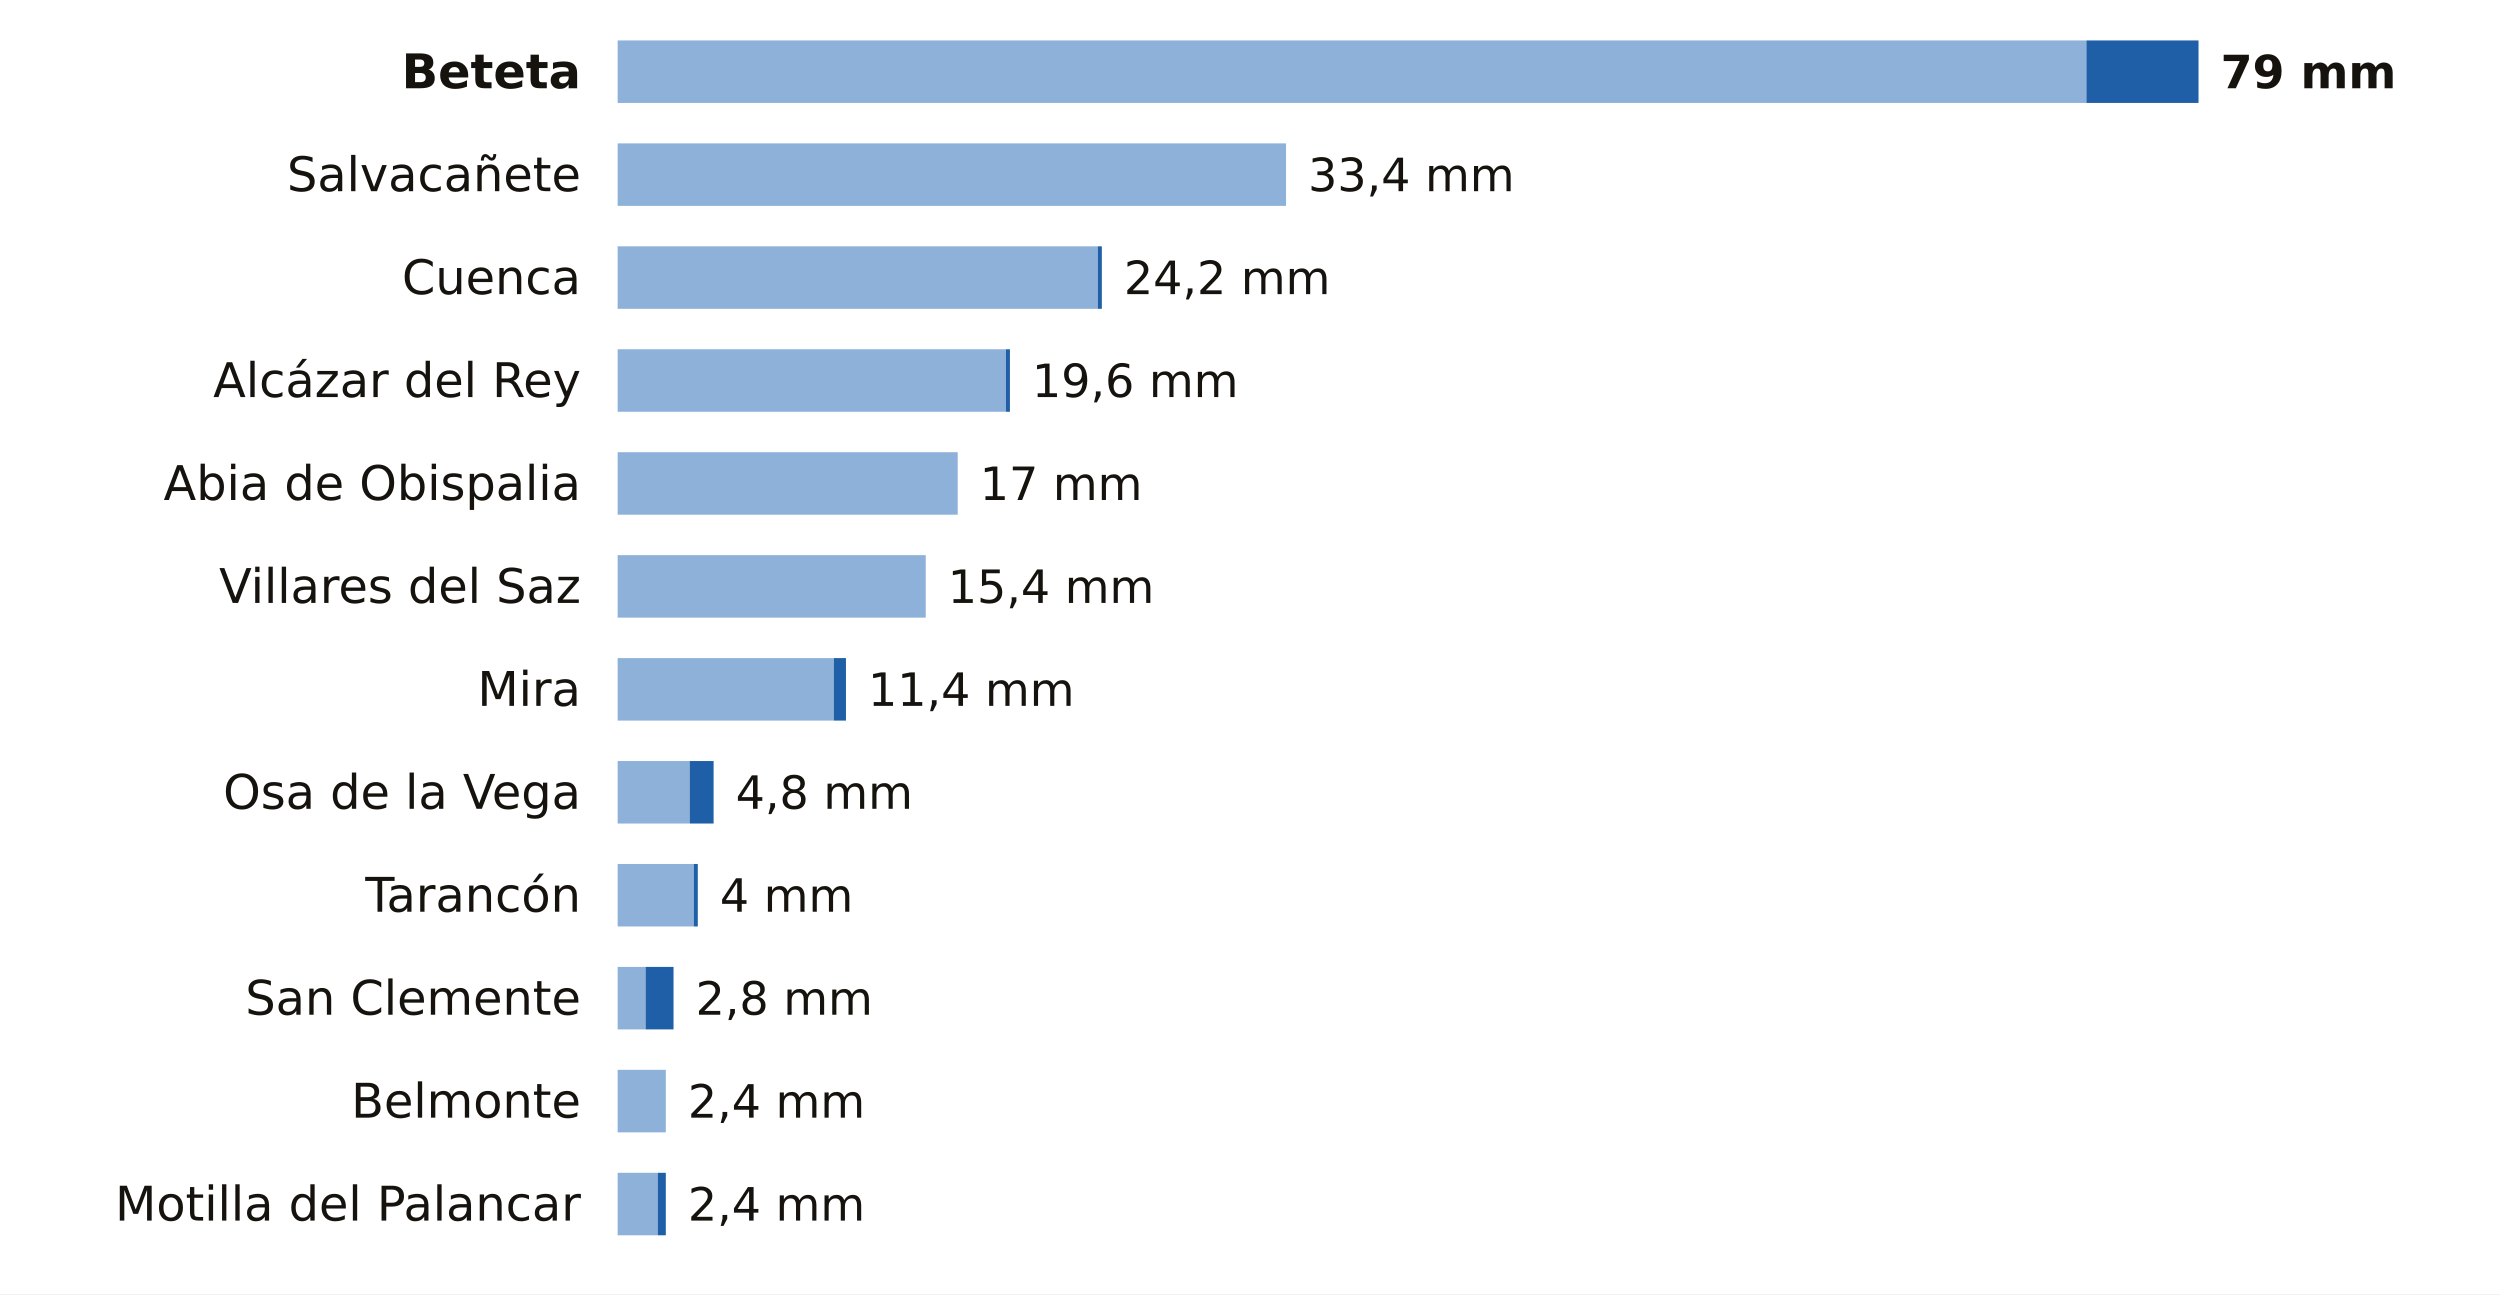
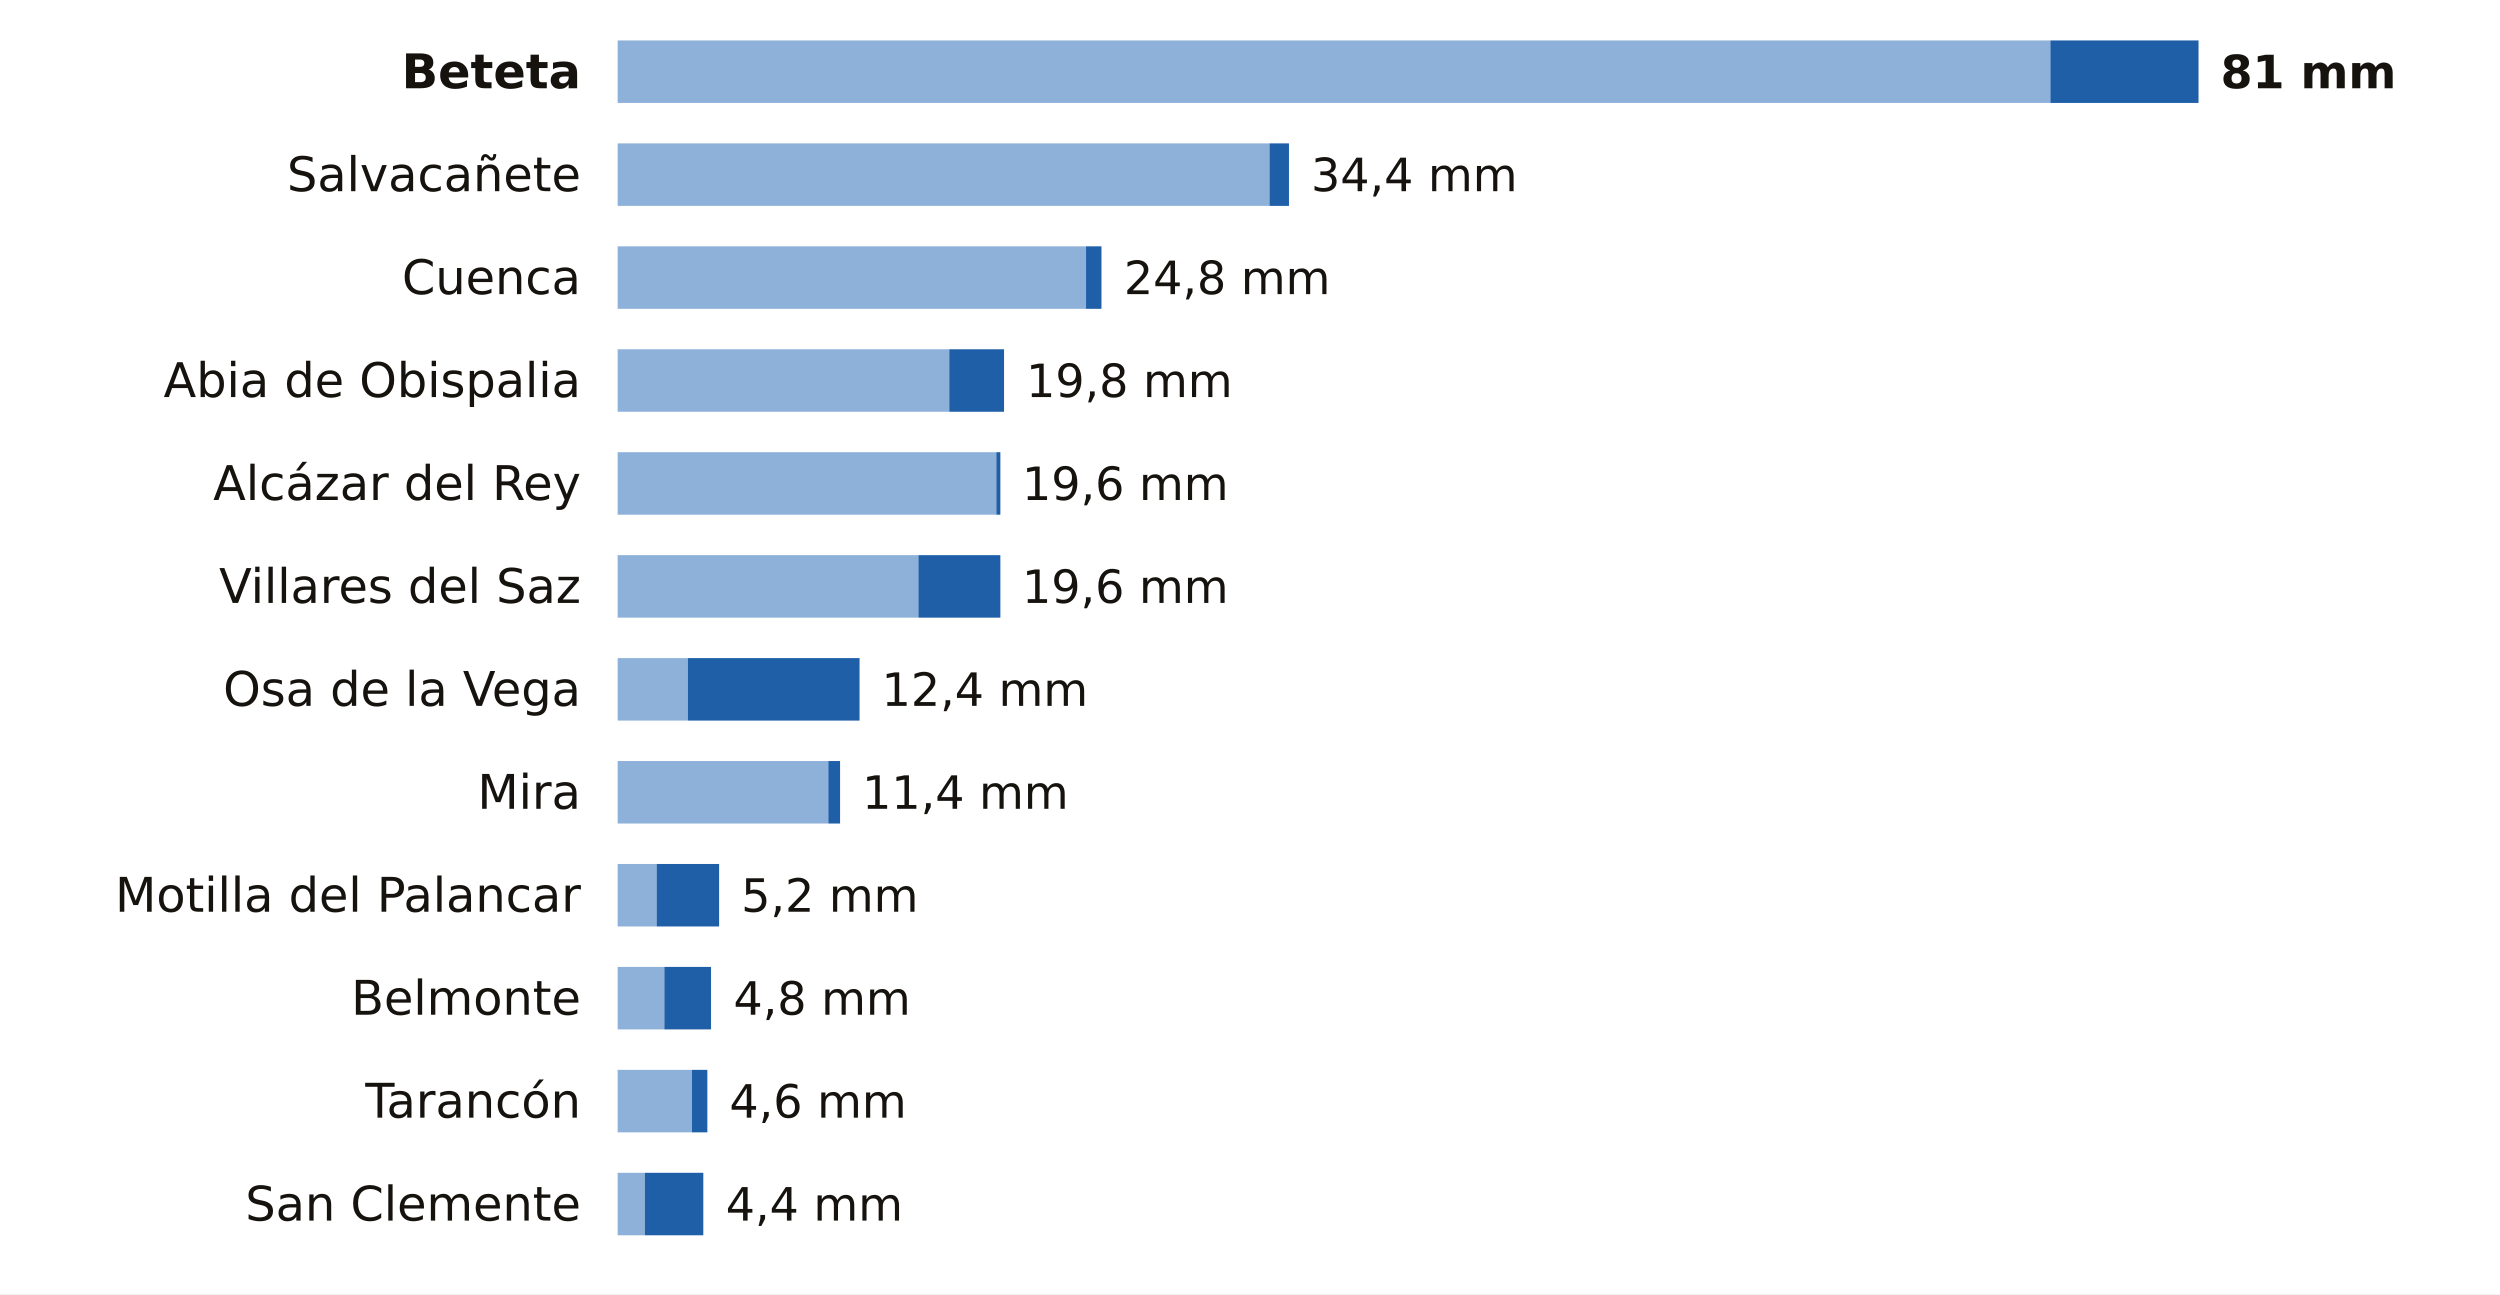
<svg xmlns="http://www.w3.org/2000/svg" viewBox="0 0 680 352" width="680" height="352" role="img" aria-label="La lluvia de los últimos 7 días en las estaciones de AEMET de Cuenca">
  <rect width="680" height="352" fill="#FFFFFF" />
  <text x="158.0" y="24.0" font-size="13" fill="#16130F" text-anchor="end" font-weight="600" font-family="Public Sans, DejaVu Sans, Arial, sans-serif">Beteta</text>
-   <rect x="168" y="11" width="399.5" height="17" fill="#8EB1DA" />
-   <rect x="567.5" y="11" width="30.5" height="17" fill="#1F5FA8" />
-   <text x="604.0" y="24.0" font-size="12.5" fill="#16130F" text-anchor="start" font-weight="700" font-family="Public Sans, DejaVu Sans, Arial, sans-serif">79 mm</text>
+   <rect x="168" y="11" width="389.7" height="17" fill="#8EB1DA" />
+   <rect x="557.7" y="11" width="40.3" height="17" fill="#1F5FA8" />
+   <text x="604.0" y="24.0" font-size="12.5" fill="#16130F" text-anchor="start" font-weight="700" font-family="Public Sans, DejaVu Sans, Arial, sans-serif">81 mm</text>
  <text x="158.0" y="52.0" font-size="13" fill="#16130F" text-anchor="end" font-weight="400" font-family="Public Sans, DejaVu Sans, Arial, sans-serif">Salvacañete</text>
-   <rect x="168" y="39" width="181.8" height="17" fill="#8EB1DA" />
-   <text x="355.8" y="52.0" font-size="12.5" fill="#16130F" text-anchor="start" font-weight="500" font-family="Public Sans, DejaVu Sans, Arial, sans-serif">33,4 mm</text>
+   <rect x="168" y="39" width="177.3" height="17" fill="#8EB1DA" />
+   <rect x="345.3" y="39" width="5.3" height="17" fill="#1F5FA8" />
+   <text x="356.6" y="52.0" font-size="12.5" fill="#16130F" text-anchor="start" font-weight="500" font-family="Public Sans, DejaVu Sans, Arial, sans-serif">34,4 mm</text>
  <text x="158.0" y="80.0" font-size="13" fill="#16130F" text-anchor="end" font-weight="400" font-family="Public Sans, DejaVu Sans, Arial, sans-serif">Cuenca</text>
-   <rect x="168" y="67" width="130.6" height="17" fill="#8EB1DA" />
-   <rect x="298.6" y="67" width="1.1" height="17" fill="#1F5FA8" />
-   <text x="305.7" y="80.0" font-size="12.5" fill="#16130F" text-anchor="start" font-weight="500" font-family="Public Sans, DejaVu Sans, Arial, sans-serif">24,2 mm</text>
-   <text x="158.0" y="108.0" font-size="13" fill="#16130F" text-anchor="end" font-weight="400" font-family="Public Sans, DejaVu Sans, Arial, sans-serif">Alcázar del Rey</text>
-   <rect x="168" y="95" width="105.6" height="17" fill="#8EB1DA" />
-   <rect x="273.6" y="95" width="1.1" height="17" fill="#1F5FA8" />
-   <text x="280.7" y="108.0" font-size="12.5" fill="#16130F" text-anchor="start" font-weight="500" font-family="Public Sans, DejaVu Sans, Arial, sans-serif">19,6 mm</text>
-   <text x="158.0" y="136.0" font-size="13" fill="#16130F" text-anchor="end" font-weight="400" font-family="Public Sans, DejaVu Sans, Arial, sans-serif">Abia de Obispalia</text>
-   <rect x="168" y="123" width="92.5" height="17" fill="#8EB1DA" />
-   <text x="266.5" y="136.0" font-size="12.5" fill="#16130F" text-anchor="start" font-weight="500" font-family="Public Sans, DejaVu Sans, Arial, sans-serif">17 mm</text>
+   <rect x="168" y="67" width="127.4" height="17" fill="#8EB1DA" />
+   <rect x="295.4" y="67" width="4.2" height="17" fill="#1F5FA8" />
+   <text x="305.7" y="80.0" font-size="12.5" fill="#16130F" text-anchor="start" font-weight="500" font-family="Public Sans, DejaVu Sans, Arial, sans-serif">24,8 mm</text>
+   <text x="158.0" y="108.0" font-size="13" fill="#16130F" text-anchor="end" font-weight="400" font-family="Public Sans, DejaVu Sans, Arial, sans-serif">Abia de Obispalia</text>
+   <rect x="168" y="95" width="90.2" height="17" fill="#8EB1DA" />
+   <rect x="258.2" y="95" width="14.9" height="17" fill="#1F5FA8" />
+   <text x="279.1" y="108.0" font-size="12.5" fill="#16130F" text-anchor="start" font-weight="500" font-family="Public Sans, DejaVu Sans, Arial, sans-serif">19,8 mm</text>
+   <text x="158.0" y="136.0" font-size="13" fill="#16130F" text-anchor="end" font-weight="400" font-family="Public Sans, DejaVu Sans, Arial, sans-serif">Alcázar del Rey</text>
+   <rect x="168" y="123" width="103.0" height="17" fill="#8EB1DA" />
+   <rect x="271.0" y="123" width="1.1" height="17" fill="#1F5FA8" />
+   <text x="278.0" y="136.0" font-size="12.5" fill="#16130F" text-anchor="start" font-weight="500" font-family="Public Sans, DejaVu Sans, Arial, sans-serif">19,6 mm</text>
  <text x="158.0" y="164.0" font-size="13" fill="#16130F" text-anchor="end" font-weight="400" font-family="Public Sans, DejaVu Sans, Arial, sans-serif">Villares del Saz</text>
-   <rect x="168" y="151" width="83.8" height="17" fill="#8EB1DA" />
-   <text x="257.8" y="164.0" font-size="12.5" fill="#16130F" text-anchor="start" font-weight="500" font-family="Public Sans, DejaVu Sans, Arial, sans-serif">15,4 mm</text>
-   <text x="158.0" y="192.0" font-size="13" fill="#16130F" text-anchor="end" font-weight="400" font-family="Public Sans, DejaVu Sans, Arial, sans-serif">Mira</text>
-   <rect x="168" y="179" width="58.8" height="17" fill="#8EB1DA" />
-   <rect x="226.8" y="179" width="3.3" height="17" fill="#1F5FA8" />
-   <text x="236.1" y="192.0" font-size="12.5" fill="#16130F" text-anchor="start" font-weight="500" font-family="Public Sans, DejaVu Sans, Arial, sans-serif">11,4 mm</text>
-   <text x="158.0" y="220.0" font-size="13" fill="#16130F" text-anchor="end" font-weight="400" font-family="Public Sans, DejaVu Sans, Arial, sans-serif">Osa de la Vega</text>
-   <rect x="168" y="207" width="19.6" height="17" fill="#8EB1DA" />
-   <rect x="187.6" y="207" width="6.5" height="17" fill="#1F5FA8" />
-   <text x="200.1" y="220.0" font-size="12.5" fill="#16130F" text-anchor="start" font-weight="500" font-family="Public Sans, DejaVu Sans, Arial, sans-serif">4,8 mm</text>
-   <text x="158.0" y="248.0" font-size="13" fill="#16130F" text-anchor="end" font-weight="400" font-family="Public Sans, DejaVu Sans, Arial, sans-serif">Tarancón</text>
-   <rect x="168" y="235" width="20.7" height="17" fill="#8EB1DA" />
-   <rect x="188.7" y="235" width="1.1" height="17" fill="#1F5FA8" />
-   <text x="195.8" y="248.0" font-size="12.5" fill="#16130F" text-anchor="start" font-weight="500" font-family="Public Sans, DejaVu Sans, Arial, sans-serif">4 mm</text>
-   <text x="158.0" y="276.0" font-size="13" fill="#16130F" text-anchor="end" font-weight="400" font-family="Public Sans, DejaVu Sans, Arial, sans-serif">San Clemente</text>
-   <rect x="168" y="263" width="7.6" height="17" fill="#8EB1DA" />
-   <rect x="175.6" y="263" width="7.6" height="17" fill="#1F5FA8" />
-   <text x="189.2" y="276.0" font-size="12.5" fill="#16130F" text-anchor="start" font-weight="500" font-family="Public Sans, DejaVu Sans, Arial, sans-serif">2,8 mm</text>
-   <text x="158.0" y="304.0" font-size="13" fill="#16130F" text-anchor="end" font-weight="400" font-family="Public Sans, DejaVu Sans, Arial, sans-serif">Belmonte</text>
-   <rect x="168" y="291" width="13.1" height="17" fill="#8EB1DA" />
-   <text x="187.1" y="304.0" font-size="12.5" fill="#16130F" text-anchor="start" font-weight="500" font-family="Public Sans, DejaVu Sans, Arial, sans-serif">2,4 mm</text>
-   <text x="158.0" y="332.0" font-size="13" fill="#16130F" text-anchor="end" font-weight="400" font-family="Public Sans, DejaVu Sans, Arial, sans-serif">Motilla del Palancar</text>
-   <rect x="168" y="319" width="10.9" height="17" fill="#8EB1DA" />
-   <rect x="178.9" y="319" width="2.2" height="17" fill="#1F5FA8" />
-   <text x="187.1" y="332.0" font-size="12.5" fill="#16130F" text-anchor="start" font-weight="500" font-family="Public Sans, DejaVu Sans, Arial, sans-serif">2,4 mm</text>
+   <rect x="168" y="151" width="81.8" height="17" fill="#8EB1DA" />
+   <rect x="249.8" y="151" width="22.3" height="17" fill="#1F5FA8" />
+   <text x="278.0" y="164.0" font-size="12.5" fill="#16130F" text-anchor="start" font-weight="500" font-family="Public Sans, DejaVu Sans, Arial, sans-serif">19,6 mm</text>
+   <text x="158.0" y="192.0" font-size="13" fill="#16130F" text-anchor="end" font-weight="400" font-family="Public Sans, DejaVu Sans, Arial, sans-serif">Osa de la Vega</text>
+   <rect x="168" y="179" width="19.1" height="17" fill="#8EB1DA" />
+   <rect x="187.1" y="179" width="46.7" height="17" fill="#1F5FA8" />
+   <text x="239.8" y="192.0" font-size="12.5" fill="#16130F" text-anchor="start" font-weight="500" font-family="Public Sans, DejaVu Sans, Arial, sans-serif">12,4 mm</text>
+   <text x="158.0" y="220.0" font-size="13" fill="#16130F" text-anchor="end" font-weight="400" font-family="Public Sans, DejaVu Sans, Arial, sans-serif">Mira</text>
+   <rect x="168" y="207" width="57.3" height="17" fill="#8EB1DA" />
+   <rect x="225.3" y="207" width="3.2" height="17" fill="#1F5FA8" />
+   <text x="234.5" y="220.0" font-size="12.5" fill="#16130F" text-anchor="start" font-weight="500" font-family="Public Sans, DejaVu Sans, Arial, sans-serif">11,4 mm</text>
+   <text x="158.0" y="248.0" font-size="13" fill="#16130F" text-anchor="end" font-weight="400" font-family="Public Sans, DejaVu Sans, Arial, sans-serif">Motilla del Palancar</text>
+   <rect x="168" y="235" width="10.6" height="17" fill="#8EB1DA" />
+   <rect x="178.6" y="235" width="17.0" height="17" fill="#1F5FA8" />
+   <text x="201.6" y="248.0" font-size="12.5" fill="#16130F" text-anchor="start" font-weight="500" font-family="Public Sans, DejaVu Sans, Arial, sans-serif">5,2 mm</text>
+   <text x="158.0" y="276.0" font-size="13" fill="#16130F" text-anchor="end" font-weight="400" font-family="Public Sans, DejaVu Sans, Arial, sans-serif">Belmonte</text>
+   <rect x="168" y="263" width="12.7" height="17" fill="#8EB1DA" />
+   <rect x="180.7" y="263" width="12.7" height="17" fill="#1F5FA8" />
+   <text x="199.5" y="276.0" font-size="12.5" fill="#16130F" text-anchor="start" font-weight="500" font-family="Public Sans, DejaVu Sans, Arial, sans-serif">4,8 mm</text>
+   <text x="158.0" y="304.0" font-size="13" fill="#16130F" text-anchor="end" font-weight="400" font-family="Public Sans, DejaVu Sans, Arial, sans-serif">Tarancón</text>
+   <rect x="168" y="291" width="20.2" height="17" fill="#8EB1DA" />
+   <rect x="188.2" y="291" width="4.2" height="17" fill="#1F5FA8" />
+   <text x="198.4" y="304.0" font-size="12.5" fill="#16130F" text-anchor="start" font-weight="500" font-family="Public Sans, DejaVu Sans, Arial, sans-serif">4,6 mm</text>
+   <text x="158.0" y="332.0" font-size="13" fill="#16130F" text-anchor="end" font-weight="400" font-family="Public Sans, DejaVu Sans, Arial, sans-serif">San Clemente</text>
+   <rect x="168" y="319" width="7.4" height="17" fill="#8EB1DA" />
+   <rect x="175.4" y="319" width="15.9" height="17" fill="#1F5FA8" />
+   <text x="197.4" y="332.0" font-size="12.5" fill="#16130F" text-anchor="start" font-weight="500" font-family="Public Sans, DejaVu Sans, Arial, sans-serif">4,4 mm</text>
</svg>
